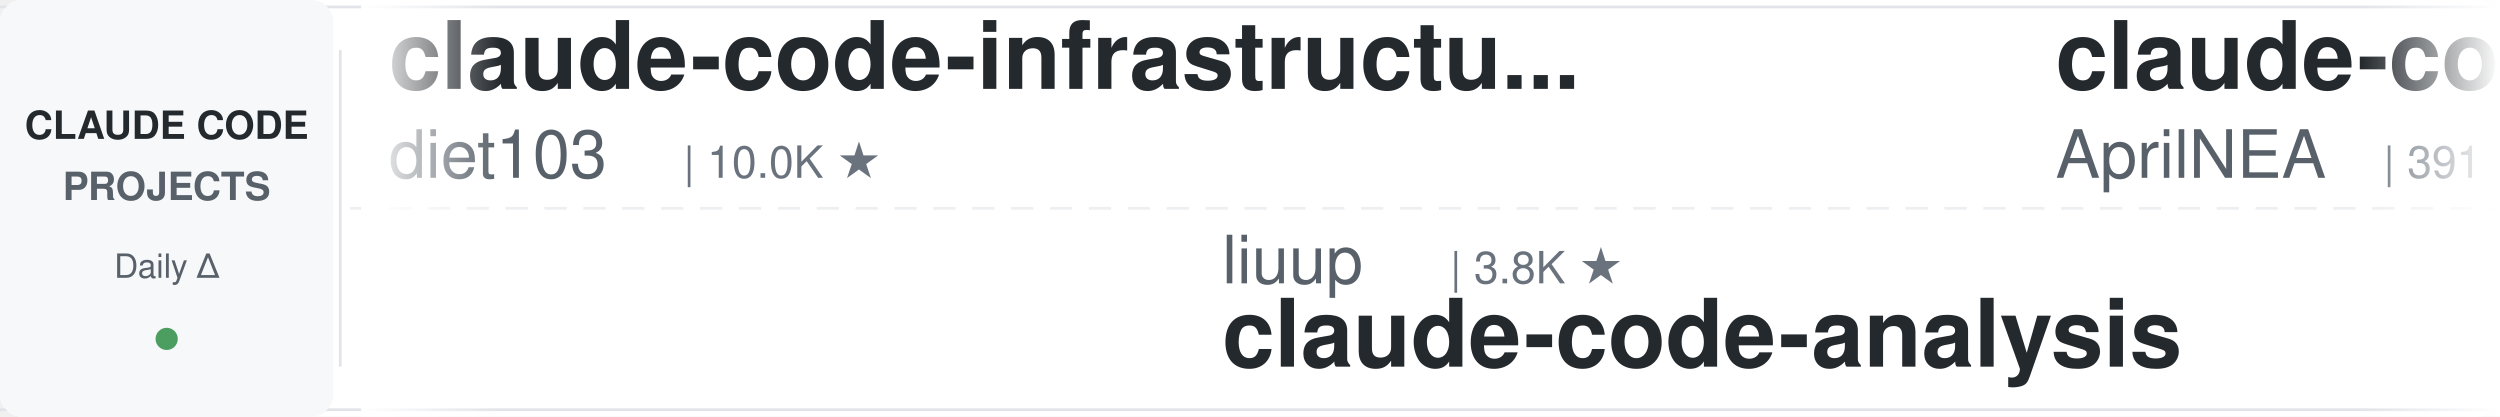
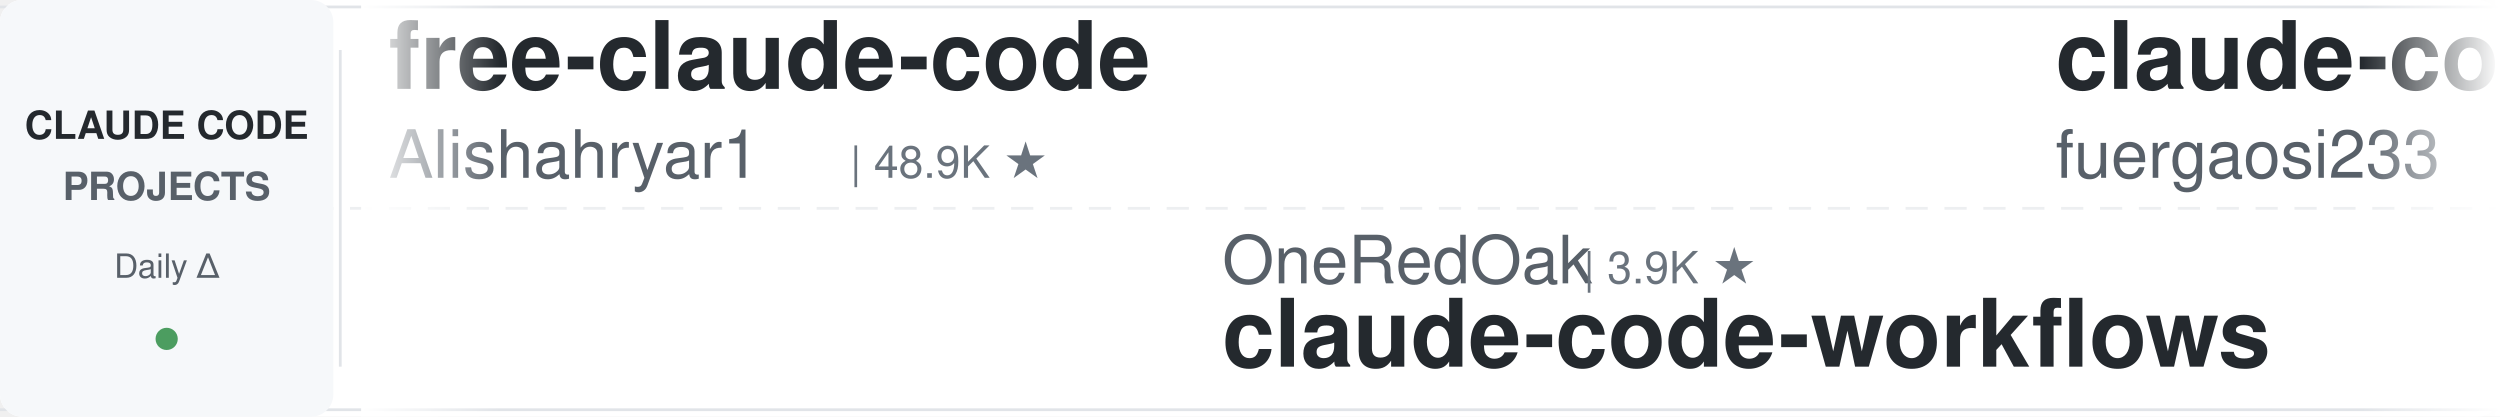
<svg xmlns="http://www.w3.org/2000/svg" width="900" height="150">
  <defs>
    <linearGradient id="leftFade" x1="0%" y1="0%" x2="100%" y2="0%">
      <stop offset="0%" style="stop-color:#ffffff;stop-opacity:1" />
      <stop offset="100%" style="stop-color:#ffffff;stop-opacity:0" />
    </linearGradient>
    <linearGradient id="rightFade" x1="0%" y1="0%" x2="100%" y2="0%">
      <stop offset="0%" style="stop-color:#ffffff;stop-opacity:0" />
      <stop offset="100%" style="stop-color:#ffffff;stop-opacity:1" />
    </linearGradient>
  </defs>
  <rect width="900" height="150" fill="#ffffff" rx="8" />
  <rect x="0" y="2" width="900" height="1" fill="#e1e4e8" />
  <rect x="0" y="147" width="900" height="1" fill="#e1e4e8" />
  <line x1="0" y1="75" x2="900" y2="75" stroke="#e1e4e8" stroke-width="1" stroke-dasharray="8 6" opacity="0.6" />
  <rect x="0" y="0" width="120" height="150" fill="#f6f8fa" rx="8" />
  <text x="60" y="50" font-family="-apple-system, BlinkMacSystemFont, 'Segoe UI', Helvetica, Arial, sans-serif" font-size="14" font-weight="600" fill="#24292e" text-anchor="middle">CLAUDE CODE</text>
  <text x="60" y="72" font-family="-apple-system, BlinkMacSystemFont, 'Segoe UI', Helvetica, Arial, sans-serif" font-size="14" font-weight="600" fill="#586069" text-anchor="middle">PROJECTS</text>
  <text x="60" y="100" font-family="-apple-system, BlinkMacSystemFont, 'Segoe UI', Helvetica, Arial, sans-serif" font-size="12" font-weight="500" fill="#586069" text-anchor="middle">Daily Δ</text>
  <circle cx="60" cy="122" r="4" fill="#22863a" opacity="0.8" />
  <rect x="122" y="18" width="1" height="114" fill="#e1e4e8" />
  <clipPath id="tickerClip">
    <rect x="130" y="0" width="770" height="150" />
  </clipPath>
  <g clip-path="url(#tickerClip)">
    <g id="tickerItems">
      <animateTransform attributeName="transform" attributeType="XML" type="translate" from="0 0" to="-3000 0" dur="54s" repeatCount="indefinite" />
      <g transform="translate(0, 0)">
-         <text x="140" y="32" font-family="-apple-system, BlinkMacSystemFont, 'Segoe UI', Helvetica, Arial, sans-serif" font-size="34" font-weight="600" fill="#24292e">claude-code-infrastructu...</text>
-         <text x="140" y="64" font-family="-apple-system, BlinkMacSystemFont, 'Segoe UI', Helvetica, Arial, sans-serif" font-size="24" font-weight="400" fill="#586069">diet103</text>
-         <text x="246" y="64" font-family="-apple-system, BlinkMacSystemFont, 'Segoe UI', Helvetica, Arial, sans-serif" font-size="16" font-weight="500" fill="#6a737d">| 10.0K ★</text>
+         <text x="140" y="32" font-family="-apple-system, BlinkMacSystemFont, 'Segoe UI', Helvetica, Arial, sans-serif" font-size="34" font-weight="600" fill="#24292e">free-claude-code</text>
+         <text x="140" y="64" font-family="-apple-system, BlinkMacSystemFont, 'Segoe UI', Helvetica, Arial, sans-serif" font-size="24" font-weight="400" fill="#586069">Alishahryar1</text>
+         <text x="306" y="64" font-family="-apple-system, BlinkMacSystemFont, 'Segoe UI', Helvetica, Arial, sans-serif" font-size="16" font-weight="500" fill="#6a737d">| 48.9K ★</text>
      </g>
      <g transform="translate(300, 0)">
-         <text x="140" y="102" font-family="-apple-system, BlinkMacSystemFont, 'Segoe UI', Helvetica, Arial, sans-serif" font-size="24" font-weight="400" fill="#586069">liuup</text>
-         <text x="222" y="102" font-family="-apple-system, BlinkMacSystemFont, 'Segoe UI', Helvetica, Arial, sans-serif" font-size="16" font-weight="500" fill="#6a737d">| 3.8K ★</text>
-         <text x="140" y="132" font-family="-apple-system, BlinkMacSystemFont, 'Segoe UI', Helvetica, Arial, sans-serif" font-size="34" font-weight="600" fill="#24292e">claude-code-analysis</text>
+         <text x="140" y="102" font-family="-apple-system, BlinkMacSystemFont, 'Segoe UI', Helvetica, Arial, sans-serif" font-size="24" font-weight="400" fill="#586069">OneRedOak</text>
+         <text x="270" y="102" font-family="-apple-system, BlinkMacSystemFont, 'Segoe UI', Helvetica, Arial, sans-serif" font-size="16" font-weight="500" fill="#6a737d">| 3.9K ★</text>
+         <text x="140" y="132" font-family="-apple-system, BlinkMacSystemFont, 'Segoe UI', Helvetica, Arial, sans-serif" font-size="34" font-weight="600" fill="#24292e">claude-code-workflows</text>
      </g>
      <g transform="translate(600, 0)">
-         <text x="140" y="32" font-family="-apple-system, BlinkMacSystemFont, 'Segoe UI', Helvetica, Arial, sans-serif" font-size="34" font-weight="600" fill="#24292e">claude-code-source</text>
-         <text x="140" y="64" font-family="-apple-system, BlinkMacSystemFont, 'Segoe UI', Helvetica, Arial, sans-serif" font-size="24" font-weight="400" fill="#586069">AprilNEA</text>
-         <text x="258" y="64" font-family="-apple-system, BlinkMacSystemFont, 'Segoe UI', Helvetica, Arial, sans-serif" font-size="16" font-weight="500" fill="#6a737d">| 391 ★</text>
+         <text x="140" y="32" font-family="-apple-system, BlinkMacSystemFont, 'Segoe UI', Helvetica, Arial, sans-serif" font-size="34" font-weight="600" fill="#24292e">claude-code-proxy</text>
+         <text x="140" y="64" font-family="-apple-system, BlinkMacSystemFont, 'Segoe UI', Helvetica, Arial, sans-serif" font-size="24" font-weight="400" fill="#586069">fuergaosi233</text>
+         <text x="306" y="64" font-family="-apple-system, BlinkMacSystemFont, 'Segoe UI', Helvetica, Arial, sans-serif" font-size="16" font-weight="500" fill="#6a737d">| 2.8K ★</text>
      </g>
      <g transform="translate(900, 0)">
-         <text x="140" y="102" font-family="-apple-system, BlinkMacSystemFont, 'Segoe UI', Helvetica, Arial, sans-serif" font-size="24" font-weight="400" fill="#586069">frankbria</text>
-         <text x="270" y="102" font-family="-apple-system, BlinkMacSystemFont, 'Segoe UI', Helvetica, Arial, sans-serif" font-size="16" font-weight="500" fill="#6a737d">| 9.6K ★</text>
-         <text x="140" y="132" font-family="-apple-system, BlinkMacSystemFont, 'Segoe UI', Helvetica, Arial, sans-serif" font-size="34" font-weight="600" fill="#24292e">ralph-claude-code</text>
+         <text x="140" y="102" font-family="-apple-system, BlinkMacSystemFont, 'Segoe UI', Helvetica, Arial, sans-serif" font-size="24" font-weight="400" fill="#586069">huangjia2019</text>
+         <text x="306" y="102" font-family="-apple-system, BlinkMacSystemFont, 'Segoe UI', Helvetica, Arial, sans-serif" font-size="16" font-weight="500" fill="#6a737d">| 1.1K ★</text>
+         <text x="140" y="132" font-family="-apple-system, BlinkMacSystemFont, 'Segoe UI', Helvetica, Arial, sans-serif" font-size="34" font-weight="600" fill="#24292e">claude-code-engineering</text>
      </g>
      <g transform="translate(1200, 0)">
-         <text x="140" y="32" font-family="-apple-system, BlinkMacSystemFont, 'Segoe UI', Helvetica, Arial, sans-serif" font-size="34" font-weight="600" fill="#24292e">claude-code-local</text>
-         <text x="140" y="64" font-family="-apple-system, BlinkMacSystemFont, 'Segoe UI', Helvetica, Arial, sans-serif" font-size="24" font-weight="400" fill="#586069">nicedreamzapp</text>
-         <text x="318" y="64" font-family="-apple-system, BlinkMacSystemFont, 'Segoe UI', Helvetica, Arial, sans-serif" font-size="16" font-weight="500" fill="#6a737d">| 3.2K ★</text>
+         <text x="140" y="32" font-family="-apple-system, BlinkMacSystemFont, 'Segoe UI', Helvetica, Arial, sans-serif" font-size="34" font-weight="600" fill="#24292e">skills</text>
+         <text x="140" y="64" font-family="-apple-system, BlinkMacSystemFont, 'Segoe UI', Helvetica, Arial, sans-serif" font-size="24" font-weight="400" fill="#586069">anthropics</text>
+         <text x="282" y="64" font-family="-apple-system, BlinkMacSystemFont, 'Segoe UI', Helvetica, Arial, sans-serif" font-size="16" font-weight="500" fill="#6a737d">| 171.4K ★</text>
      </g>
      <g transform="translate(1500, 0)">
-         <text x="140" y="102" font-family="-apple-system, BlinkMacSystemFont, 'Segoe UI', Helvetica, Arial, sans-serif" font-size="24" font-weight="400" fill="#586069">Pimzino</text>
-         <text x="246" y="102" font-family="-apple-system, BlinkMacSystemFont, 'Segoe UI', Helvetica, Arial, sans-serif" font-size="16" font-weight="500" fill="#6a737d">| 3.9K ★</text>
-         <text x="140" y="132" font-family="-apple-system, BlinkMacSystemFont, 'Segoe UI', Helvetica, Arial, sans-serif" font-size="34" font-weight="600" fill="#24292e">claude-code-spec-workflo...</text>
+         <text x="140" y="102" font-family="-apple-system, BlinkMacSystemFont, 'Segoe UI', Helvetica, Arial, sans-serif" font-size="24" font-weight="400" fill="#586069">feiskyer</text>
+         <text x="258" y="102" font-family="-apple-system, BlinkMacSystemFont, 'Segoe UI', Helvetica, Arial, sans-serif" font-size="16" font-weight="500" fill="#6a737d">| 1.6K ★</text>
+         <text x="140" y="132" font-family="-apple-system, BlinkMacSystemFont, 'Segoe UI', Helvetica, Arial, sans-serif" font-size="34" font-weight="600" fill="#24292e">claude-code-settings</text>
      </g>
      <g transform="translate(1800, 0)">
-         <text x="140" y="32" font-family="-apple-system, BlinkMacSystemFont, 'Segoe UI', Helvetica, Arial, sans-serif" font-size="34" font-weight="600" fill="#24292e">awesome-claude-code-tool...</text>
-         <text x="140" y="64" font-family="-apple-system, BlinkMacSystemFont, 'Segoe UI', Helvetica, Arial, sans-serif" font-size="24" font-weight="400" fill="#586069">rohitg00</text>
-         <text x="258" y="64" font-family="-apple-system, BlinkMacSystemFont, 'Segoe UI', Helvetica, Arial, sans-serif" font-size="16" font-weight="500" fill="#6a737d">| 2.5K ★</text>
+         <text x="140" y="32" font-family="-apple-system, BlinkMacSystemFont, 'Segoe UI', Helvetica, Arial, sans-serif" font-size="34" font-weight="600" fill="#24292e">claude-code-base-action</text>
+         <text x="140" y="64" font-family="-apple-system, BlinkMacSystemFont, 'Segoe UI', Helvetica, Arial, sans-serif" font-size="24" font-weight="400" fill="#586069">anthropics</text>
+         <text x="282" y="64" font-family="-apple-system, BlinkMacSystemFont, 'Segoe UI', Helvetica, Arial, sans-serif" font-size="16" font-weight="500" fill="#6a737d">| 956 ★</text>
      </g>
      <g transform="translate(2100, 0)">
-         <text x="140" y="102" font-family="-apple-system, BlinkMacSystemFont, 'Segoe UI', Helvetica, Arial, sans-serif" font-size="24" font-weight="400" fill="#586069">shareAI-lab</text>
-         <text x="294" y="102" font-family="-apple-system, BlinkMacSystemFont, 'Segoe UI', Helvetica, Arial, sans-serif" font-size="16" font-weight="500" fill="#6a737d">| 75.2K ★</text>
-         <text x="140" y="132" font-family="-apple-system, BlinkMacSystemFont, 'Segoe UI', Helvetica, Arial, sans-serif" font-size="34" font-weight="600" fill="#24292e">learn-claude-code</text>
+         <text x="140" y="102" font-family="-apple-system, BlinkMacSystemFont, 'Segoe UI', Helvetica, Arial, sans-serif" font-size="24" font-weight="400" fill="#586069">anthropics</text>
+         <text x="282" y="102" font-family="-apple-system, BlinkMacSystemFont, 'Segoe UI', Helvetica, Arial, sans-serif" font-size="16" font-weight="500" fill="#6a737d">| 8.7K ★</text>
+         <text x="140" y="132" font-family="-apple-system, BlinkMacSystemFont, 'Segoe UI', Helvetica, Arial, sans-serif" font-size="34" font-weight="600" fill="#24292e">claude-code-action</text>
      </g>
      <g transform="translate(2400, 0)">
-         <text x="140" y="32" font-family="-apple-system, BlinkMacSystemFont, 'Segoe UI', Helvetica, Arial, sans-serif" font-size="34" font-weight="600" fill="#24292e">claude-code-sub-agents</text>
-         <text x="140" y="64" font-family="-apple-system, BlinkMacSystemFont, 'Segoe UI', Helvetica, Arial, sans-serif" font-size="24" font-weight="400" fill="#586069">lst97</text>
-         <text x="222" y="64" font-family="-apple-system, BlinkMacSystemFont, 'Segoe UI', Helvetica, Arial, sans-serif" font-size="16" font-weight="500" fill="#6a737d">| 1.7K ★</text>
+         <text x="140" y="32" font-family="-apple-system, BlinkMacSystemFont, 'Segoe UI', Helvetica, Arial, sans-serif" font-size="34" font-weight="600" fill="#24292e">claude-code-tips</text>
+         <text x="140" y="64" font-family="-apple-system, BlinkMacSystemFont, 'Segoe UI', Helvetica, Arial, sans-serif" font-size="24" font-weight="400" fill="#586069">ykdojo</text>
+         <text x="234" y="64" font-family="-apple-system, BlinkMacSystemFont, 'Segoe UI', Helvetica, Arial, sans-serif" font-size="16" font-weight="500" fill="#6a737d">| 9.9K ★</text>
      </g>
      <g transform="translate(2700, 0)">
-         <text x="140" y="102" font-family="-apple-system, BlinkMacSystemFont, 'Segoe UI', Helvetica, Arial, sans-serif" font-size="24" font-weight="400" fill="#586069">huangserva</text>
-         <text x="282" y="102" font-family="-apple-system, BlinkMacSystemFont, 'Segoe UI', Helvetica, Arial, sans-serif" font-size="16" font-weight="500" fill="#6a737d">| 623 ★</text>
-         <text x="140" y="132" font-family="-apple-system, BlinkMacSystemFont, 'Segoe UI', Helvetica, Arial, sans-serif" font-size="34" font-weight="600" fill="#24292e">claude-code-cli</text>
+         <text x="140" y="102" font-family="-apple-system, BlinkMacSystemFont, 'Segoe UI', Helvetica, Arial, sans-serif" font-size="24" font-weight="400" fill="#586069">ccplugins</text>
+         <text x="270" y="102" font-family="-apple-system, BlinkMacSystemFont, 'Segoe UI', Helvetica, Arial, sans-serif" font-size="16" font-weight="500" fill="#6a737d">| 923 ★</text>
+         <text x="140" y="132" font-family="-apple-system, BlinkMacSystemFont, 'Segoe UI', Helvetica, Arial, sans-serif" font-size="34" font-weight="600" fill="#24292e">awesome-claude-code-plug...</text>
      </g>
      <g transform="translate(3000, 0)">
-         <text x="140" y="32" font-family="-apple-system, BlinkMacSystemFont, 'Segoe UI', Helvetica, Arial, sans-serif" font-size="34" font-weight="600" fill="#24292e">claude-code-infrastructu...</text>
-         <text x="140" y="64" font-family="-apple-system, BlinkMacSystemFont, 'Segoe UI', Helvetica, Arial, sans-serif" font-size="24" font-weight="400" fill="#586069">diet103</text>
-         <text x="246" y="64" font-family="-apple-system, BlinkMacSystemFont, 'Segoe UI', Helvetica, Arial, sans-serif" font-size="16" font-weight="500" fill="#6a737d">| 10.0K ★</text>
+         <text x="140" y="32" font-family="-apple-system, BlinkMacSystemFont, 'Segoe UI', Helvetica, Arial, sans-serif" font-size="34" font-weight="600" fill="#24292e">free-claude-code</text>
+         <text x="140" y="64" font-family="-apple-system, BlinkMacSystemFont, 'Segoe UI', Helvetica, Arial, sans-serif" font-size="24" font-weight="400" fill="#586069">Alishahryar1</text>
+         <text x="306" y="64" font-family="-apple-system, BlinkMacSystemFont, 'Segoe UI', Helvetica, Arial, sans-serif" font-size="16" font-weight="500" fill="#6a737d">| 48.9K ★</text>
      </g>
      <g transform="translate(3300, 0)">
-         <text x="140" y="102" font-family="-apple-system, BlinkMacSystemFont, 'Segoe UI', Helvetica, Arial, sans-serif" font-size="24" font-weight="400" fill="#586069">liuup</text>
-         <text x="222" y="102" font-family="-apple-system, BlinkMacSystemFont, 'Segoe UI', Helvetica, Arial, sans-serif" font-size="16" font-weight="500" fill="#6a737d">| 3.8K ★</text>
-         <text x="140" y="132" font-family="-apple-system, BlinkMacSystemFont, 'Segoe UI', Helvetica, Arial, sans-serif" font-size="34" font-weight="600" fill="#24292e">claude-code-analysis</text>
+         <text x="140" y="102" font-family="-apple-system, BlinkMacSystemFont, 'Segoe UI', Helvetica, Arial, sans-serif" font-size="24" font-weight="400" fill="#586069">OneRedOak</text>
+         <text x="270" y="102" font-family="-apple-system, BlinkMacSystemFont, 'Segoe UI', Helvetica, Arial, sans-serif" font-size="16" font-weight="500" fill="#6a737d">| 3.9K ★</text>
+         <text x="140" y="132" font-family="-apple-system, BlinkMacSystemFont, 'Segoe UI', Helvetica, Arial, sans-serif" font-size="34" font-weight="600" fill="#24292e">claude-code-workflows</text>
      </g>
      <g transform="translate(3600, 0)">
-         <text x="140" y="32" font-family="-apple-system, BlinkMacSystemFont, 'Segoe UI', Helvetica, Arial, sans-serif" font-size="34" font-weight="600" fill="#24292e">claude-code-source</text>
-         <text x="140" y="64" font-family="-apple-system, BlinkMacSystemFont, 'Segoe UI', Helvetica, Arial, sans-serif" font-size="24" font-weight="400" fill="#586069">AprilNEA</text>
-         <text x="258" y="64" font-family="-apple-system, BlinkMacSystemFont, 'Segoe UI', Helvetica, Arial, sans-serif" font-size="16" font-weight="500" fill="#6a737d">| 391 ★</text>
+         <text x="140" y="32" font-family="-apple-system, BlinkMacSystemFont, 'Segoe UI', Helvetica, Arial, sans-serif" font-size="34" font-weight="600" fill="#24292e">claude-code-proxy</text>
+         <text x="140" y="64" font-family="-apple-system, BlinkMacSystemFont, 'Segoe UI', Helvetica, Arial, sans-serif" font-size="24" font-weight="400" fill="#586069">fuergaosi233</text>
+         <text x="306" y="64" font-family="-apple-system, BlinkMacSystemFont, 'Segoe UI', Helvetica, Arial, sans-serif" font-size="16" font-weight="500" fill="#6a737d">| 2.8K ★</text>
      </g>
      <g transform="translate(3900, 0)">
-         <text x="140" y="102" font-family="-apple-system, BlinkMacSystemFont, 'Segoe UI', Helvetica, Arial, sans-serif" font-size="24" font-weight="400" fill="#586069">frankbria</text>
-         <text x="270" y="102" font-family="-apple-system, BlinkMacSystemFont, 'Segoe UI', Helvetica, Arial, sans-serif" font-size="16" font-weight="500" fill="#6a737d">| 9.6K ★</text>
-         <text x="140" y="132" font-family="-apple-system, BlinkMacSystemFont, 'Segoe UI', Helvetica, Arial, sans-serif" font-size="34" font-weight="600" fill="#24292e">ralph-claude-code</text>
+         <text x="140" y="102" font-family="-apple-system, BlinkMacSystemFont, 'Segoe UI', Helvetica, Arial, sans-serif" font-size="24" font-weight="400" fill="#586069">huangjia2019</text>
+         <text x="306" y="102" font-family="-apple-system, BlinkMacSystemFont, 'Segoe UI', Helvetica, Arial, sans-serif" font-size="16" font-weight="500" fill="#6a737d">| 1.1K ★</text>
+         <text x="140" y="132" font-family="-apple-system, BlinkMacSystemFont, 'Segoe UI', Helvetica, Arial, sans-serif" font-size="34" font-weight="600" fill="#24292e">claude-code-engineering</text>
      </g>
    </g>
  </g>
  <rect x="130" y="0" width="50" height="150" fill="url(#leftFade)" />
  <rect x="850" y="0" width="50" height="150" fill="url(#rightFade)" />
</svg>
